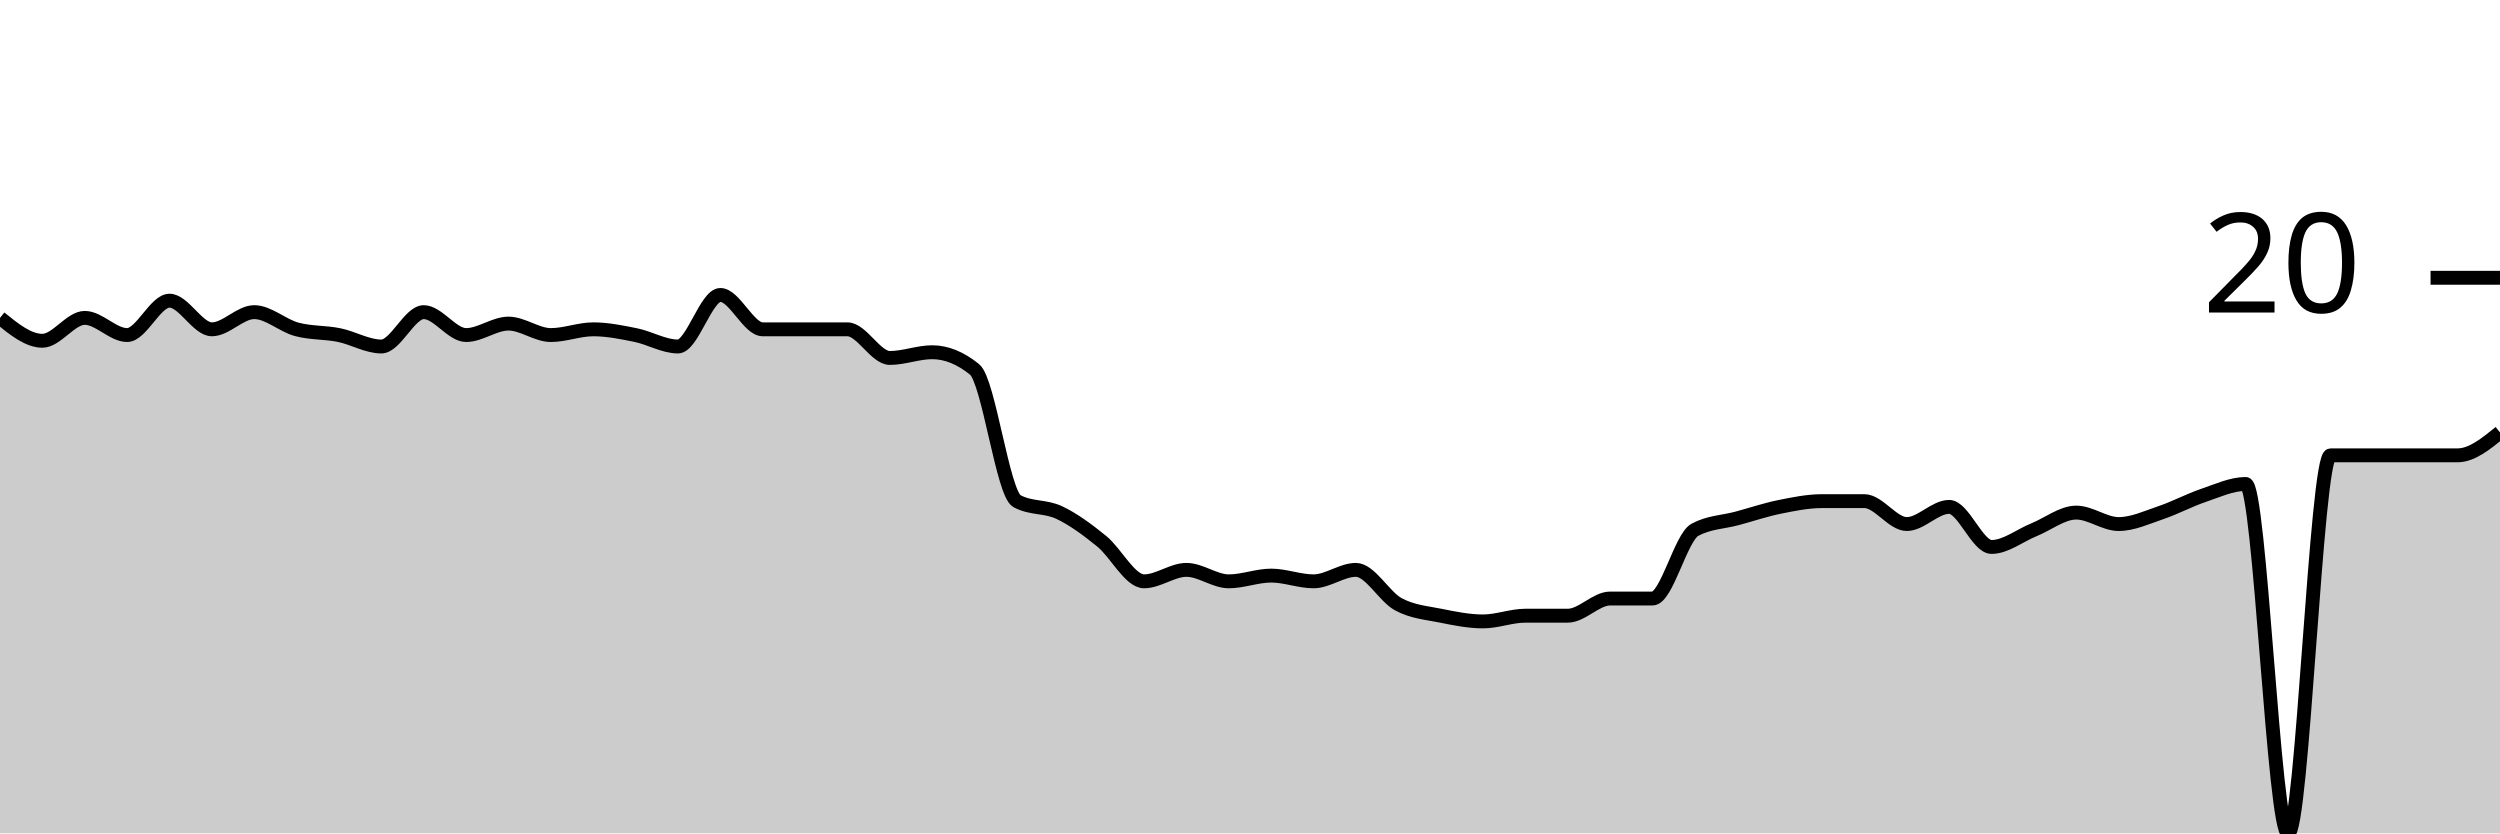
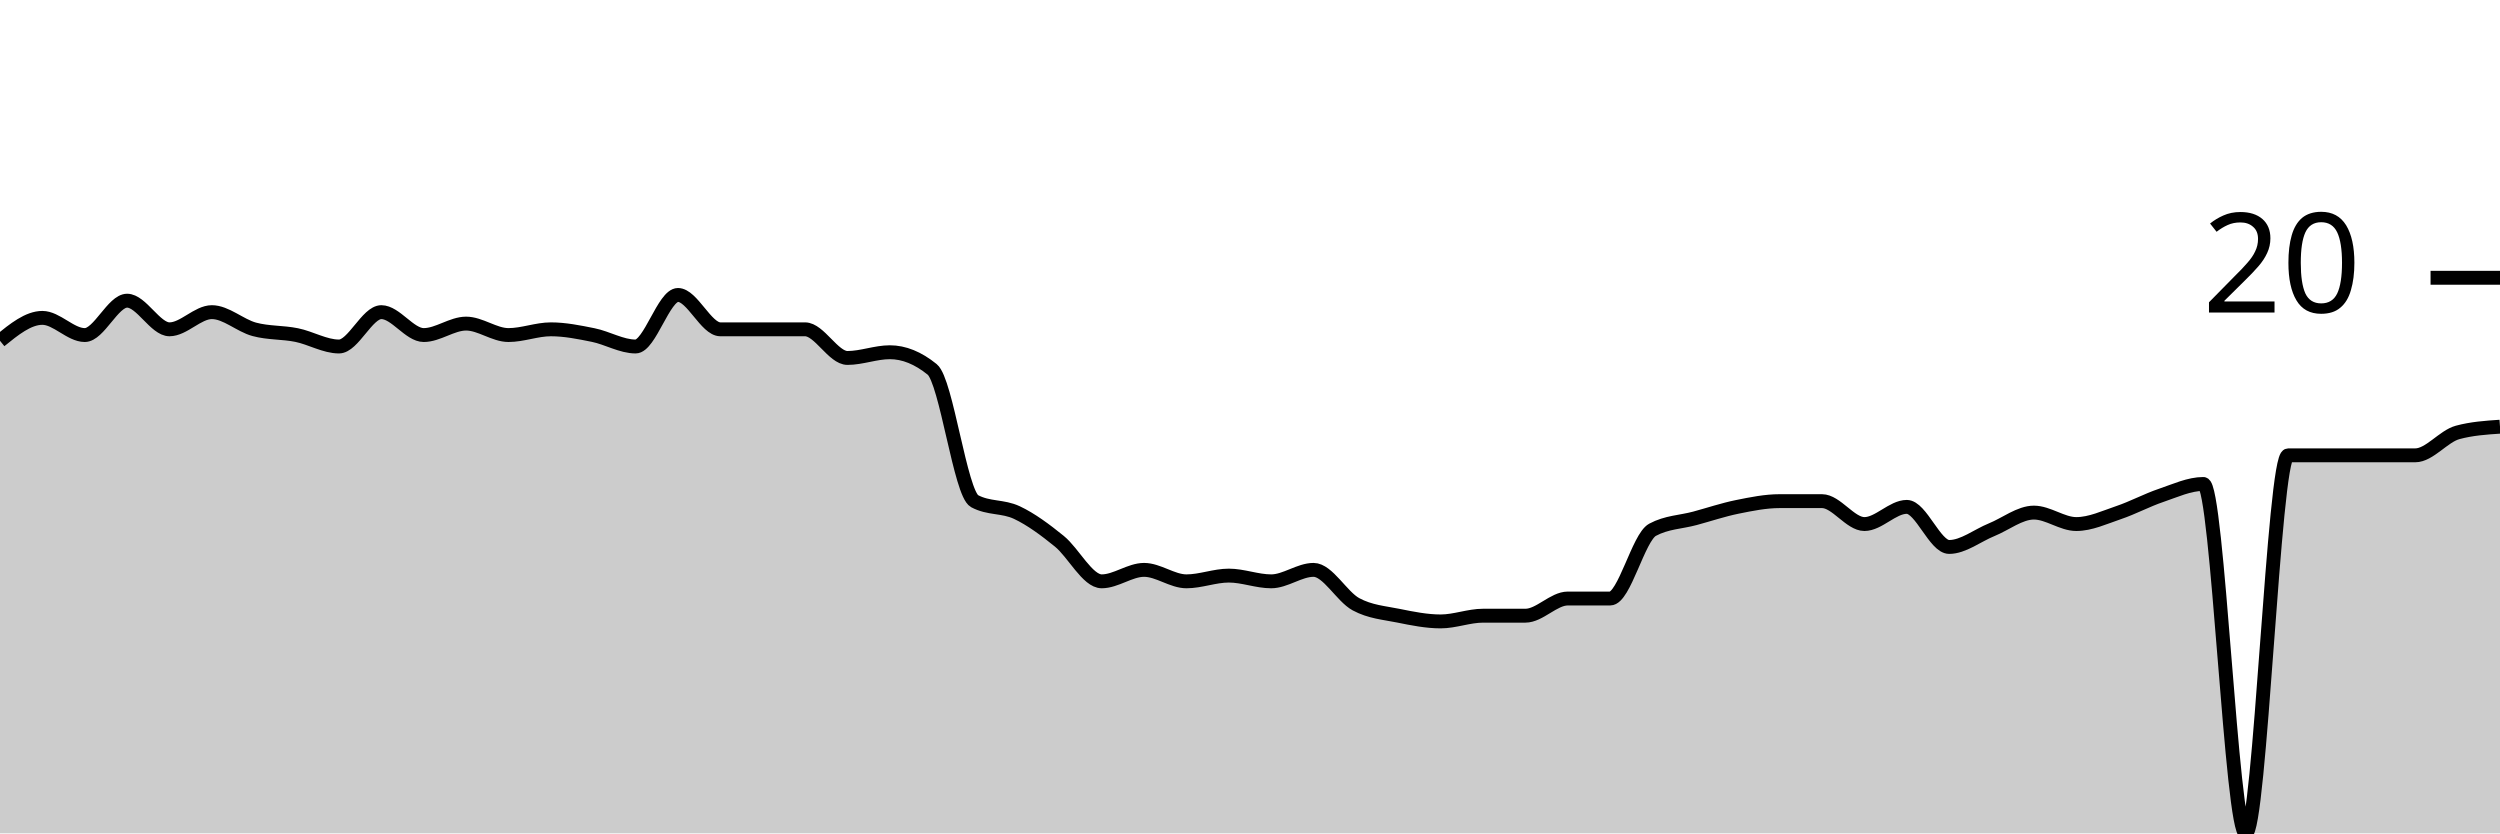
<svg xmlns="http://www.w3.org/2000/svg" viewBox="0 0 180 60">
  <g transform="translate(0,20)">
-     <path class="area" fill="rgba(0, 0, 0, 0.2)" d="M0,2.887C1.017,3.711,2.034,4.536,3.051,4.536C4.068,4.536,5.085,2.887,6.102,2.887C7.119,2.887,8.136,4.124,9.153,4.124C10.169,4.124,11.186,1.649,12.203,1.649C13.22,1.649,14.237,3.711,15.254,3.711C16.271,3.711,17.288,2.474,18.305,2.474C19.322,2.474,20.339,3.436,21.356,3.711C22.373,3.986,23.39,3.918,24.407,4.124C25.424,4.33,26.441,4.948,27.458,4.948C28.475,4.948,29.492,2.474,30.508,2.474C31.525,2.474,32.542,4.124,33.559,4.124C34.576,4.124,35.593,3.299,36.61,3.299C37.627,3.299,38.644,4.124,39.661,4.124C40.678,4.124,41.695,3.711,42.712,3.711C43.729,3.711,44.746,3.918,45.763,4.124C46.78,4.33,47.797,4.948,48.814,4.948C49.831,4.948,50.847,1.237,51.864,1.237C52.881,1.237,53.898,3.711,54.915,3.711C55.932,3.711,56.949,3.711,57.966,3.711C58.983,3.711,60,3.711,61.017,3.711C62.034,3.711,63.051,5.773,64.068,5.773C65.085,5.773,66.102,5.361,67.119,5.361C68.136,5.361,69.153,5.773,70.169,6.598C71.186,7.423,72.203,15.533,73.22,16.082C74.237,16.632,75.254,16.426,76.271,16.907C77.288,17.388,78.305,18.144,79.322,18.969C80.339,19.794,81.356,21.856,82.373,21.856C83.39,21.856,84.407,21.031,85.424,21.031C86.441,21.031,87.458,21.856,88.475,21.856C89.492,21.856,90.508,21.443,91.525,21.443C92.542,21.443,93.559,21.856,94.576,21.856C95.593,21.856,96.61,21.031,97.627,21.031C98.644,21.031,99.661,22.955,100.678,23.505C101.695,24.055,102.712,24.124,103.729,24.33C104.746,24.536,105.763,24.742,106.78,24.742C107.797,24.742,108.814,24.33,109.831,24.33C110.847,24.33,111.864,24.33,112.881,24.33C113.898,24.33,114.915,23.093,115.932,23.093C116.949,23.093,117.966,23.093,118.983,23.093C120,23.093,121.017,18.694,122.034,18.144C123.051,17.595,124.068,17.595,125.085,17.32C126.102,17.045,127.119,16.701,128.136,16.495C129.153,16.289,130.169,16.082,131.186,16.082C132.203,16.082,133.22,16.082,134.237,16.082C135.254,16.082,136.271,17.732,137.288,17.732C138.305,17.732,139.322,16.495,140.339,16.495C141.356,16.495,142.373,19.381,143.39,19.381C144.407,19.381,145.424,18.557,146.441,18.144C147.458,17.732,148.475,16.907,149.492,16.907C150.508,16.907,151.525,17.732,152.542,17.732C153.559,17.732,154.576,17.251,155.593,16.907C156.61,16.564,157.627,16.014,158.644,15.67C159.661,15.326,160.678,14.845,161.695,14.845C162.712,14.845,163.729,40,164.746,40C165.763,40,166.78,12.784,167.797,12.784C168.814,12.784,169.831,12.784,170.847,12.784C171.864,12.784,172.881,12.784,173.898,12.784C174.915,12.784,175.932,12.784,176.949,12.784C177.966,12.784,178.983,11.959,180,11.134L180,40C178.983,40,177.966,40,176.949,40C175.932,40,174.915,40,173.898,40C172.881,40,171.864,40,170.847,40C169.831,40,168.814,40,167.797,40C166.78,40,165.763,40,164.746,40C163.729,40,162.712,40,161.695,40C160.678,40,159.661,40,158.644,40C157.627,40,156.61,40,155.593,40C154.576,40,153.559,40,152.542,40C151.525,40,150.508,40,149.492,40C148.475,40,147.458,40,146.441,40C145.424,40,144.407,40,143.39,40C142.373,40,141.356,40,140.339,40C139.322,40,138.305,40,137.288,40C136.271,40,135.254,40,134.237,40C133.22,40,132.203,40,131.186,40C130.169,40,129.153,40,128.136,40C127.119,40,126.102,40,125.085,40C124.068,40,123.051,40,122.034,40C121.017,40,120,40,118.983,40C117.966,40,116.949,40,115.932,40C114.915,40,113.898,40,112.881,40C111.864,40,110.847,40,109.831,40C108.814,40,107.797,40,106.78,40C105.763,40,104.746,40,103.729,40C102.712,40,101.695,40,100.678,40C99.661,40,98.644,40,97.627,40C96.61,40,95.593,40,94.576,40C93.559,40,92.542,40,91.525,40C90.508,40,89.492,40,88.475,40C87.458,40,86.441,40,85.424,40C84.407,40,83.39,40,82.373,40C81.356,40,80.339,40,79.322,40C78.305,40,77.288,40,76.271,40C75.254,40,74.237,40,73.22,40C72.203,40,71.186,40,70.169,40C69.153,40,68.136,40,67.119,40C66.102,40,65.085,40,64.068,40C63.051,40,62.034,40,61.017,40C60,40,58.983,40,57.966,40C56.949,40,55.932,40,54.915,40C53.898,40,52.881,40,51.864,40C50.847,40,49.831,40,48.814,40C47.797,40,46.78,40,45.763,40C44.746,40,43.729,40,42.712,40C41.695,40,40.678,40,39.661,40C38.644,40,37.627,40,36.61,40C35.593,40,34.576,40,33.559,40C32.542,40,31.525,40,30.508,40C29.492,40,28.475,40,27.458,40C26.441,40,25.424,40,24.407,40C23.39,40,22.373,40,21.356,40C20.339,40,19.322,40,18.305,40C17.288,40,16.271,40,15.254,40C14.237,40,13.22,40,12.203,40C11.186,40,10.169,40,9.153,40C8.136,40,7.119,40,6.102,40C5.085,40,4.068,40,3.051,40C2.034,40,1.017,40,0,40Z" />
-     <path class="line" stroke="black" fill="none" d="M0,2.887C1.017,3.711,2.034,4.536,3.051,4.536C4.068,4.536,5.085,2.887,6.102,2.887C7.119,2.887,8.136,4.124,9.153,4.124C10.169,4.124,11.186,1.649,12.203,1.649C13.22,1.649,14.237,3.711,15.254,3.711C16.271,3.711,17.288,2.474,18.305,2.474C19.322,2.474,20.339,3.436,21.356,3.711C22.373,3.986,23.39,3.918,24.407,4.124C25.424,4.33,26.441,4.948,27.458,4.948C28.475,4.948,29.492,2.474,30.508,2.474C31.525,2.474,32.542,4.124,33.559,4.124C34.576,4.124,35.593,3.299,36.61,3.299C37.627,3.299,38.644,4.124,39.661,4.124C40.678,4.124,41.695,3.711,42.712,3.711C43.729,3.711,44.746,3.918,45.763,4.124C46.78,4.33,47.797,4.948,48.814,4.948C49.831,4.948,50.847,1.237,51.864,1.237C52.881,1.237,53.898,3.711,54.915,3.711C55.932,3.711,56.949,3.711,57.966,3.711C58.983,3.711,60,3.711,61.017,3.711C62.034,3.711,63.051,5.773,64.068,5.773C65.085,5.773,66.102,5.361,67.119,5.361C68.136,5.361,69.153,5.773,70.169,6.598C71.186,7.423,72.203,15.533,73.22,16.082C74.237,16.632,75.254,16.426,76.271,16.907C77.288,17.388,78.305,18.144,79.322,18.969C80.339,19.794,81.356,21.856,82.373,21.856C83.39,21.856,84.407,21.031,85.424,21.031C86.441,21.031,87.458,21.856,88.475,21.856C89.492,21.856,90.508,21.443,91.525,21.443C92.542,21.443,93.559,21.856,94.576,21.856C95.593,21.856,96.61,21.031,97.627,21.031C98.644,21.031,99.661,22.955,100.678,23.505C101.695,24.055,102.712,24.124,103.729,24.33C104.746,24.536,105.763,24.742,106.78,24.742C107.797,24.742,108.814,24.33,109.831,24.33C110.847,24.33,111.864,24.33,112.881,24.33C113.898,24.33,114.915,23.093,115.932,23.093C116.949,23.093,117.966,23.093,118.983,23.093C120,23.093,121.017,18.694,122.034,18.144C123.051,17.595,124.068,17.595,125.085,17.32C126.102,17.045,127.119,16.701,128.136,16.495C129.153,16.289,130.169,16.082,131.186,16.082C132.203,16.082,133.22,16.082,134.237,16.082C135.254,16.082,136.271,17.732,137.288,17.732C138.305,17.732,139.322,16.495,140.339,16.495C141.356,16.495,142.373,19.381,143.39,19.381C144.407,19.381,145.424,18.557,146.441,18.144C147.458,17.732,148.475,16.907,149.492,16.907C150.508,16.907,151.525,17.732,152.542,17.732C153.559,17.732,154.576,17.251,155.593,16.907C156.61,16.564,157.627,16.014,158.644,15.67C159.661,15.326,160.678,14.845,161.695,14.845C162.712,14.845,163.729,40,164.746,40C165.763,40,166.78,12.784,167.797,12.784C168.814,12.784,169.831,12.784,170.847,12.784C171.864,12.784,172.881,12.784,173.898,12.784C174.915,12.784,175.932,12.784,176.949,12.784C177.966,12.784,178.983,11.959,180,11.134" />
+     <path class="area" fill="rgba(0, 0, 0, 0.2)" d="M0,4.536C1.017,3.711,2.034,2.887,3.051,2.887C4.068,2.887,5.085,4.124,6.102,4.124C7.119,4.124,8.136,1.649,9.153,1.649C10.169,1.649,11.186,3.711,12.203,3.711C13.22,3.711,14.237,2.474,15.254,2.474C16.271,2.474,17.288,3.436,18.305,3.711C19.322,3.986,20.339,3.918,21.356,4.124C22.373,4.33,23.39,4.948,24.407,4.948C25.424,4.948,26.441,2.474,27.458,2.474C28.475,2.474,29.492,4.124,30.508,4.124C31.525,4.124,32.542,3.299,33.559,3.299C34.576,3.299,35.593,4.124,36.61,4.124C37.627,4.124,38.644,3.711,39.661,3.711C40.678,3.711,41.695,3.918,42.712,4.124C43.729,4.33,44.746,4.948,45.763,4.948C46.78,4.948,47.797,1.237,48.814,1.237C49.831,1.237,50.847,3.711,51.864,3.711C52.881,3.711,53.898,3.711,54.915,3.711C55.932,3.711,56.949,3.711,57.966,3.711C58.983,3.711,60,5.773,61.017,5.773C62.034,5.773,63.051,5.361,64.068,5.361C65.085,5.361,66.102,5.773,67.119,6.598C68.136,7.423,69.153,15.533,70.169,16.082C71.186,16.632,72.203,16.426,73.22,16.907C74.237,17.388,75.254,18.144,76.271,18.969C77.288,19.794,78.305,21.856,79.322,21.856C80.339,21.856,81.356,21.031,82.373,21.031C83.39,21.031,84.407,21.856,85.424,21.856C86.441,21.856,87.458,21.443,88.475,21.443C89.492,21.443,90.508,21.856,91.525,21.856C92.542,21.856,93.559,21.031,94.576,21.031C95.593,21.031,96.61,22.955,97.627,23.505C98.644,24.055,99.661,24.124,100.678,24.33C101.695,24.536,102.712,24.742,103.729,24.742C104.746,24.742,105.763,24.33,106.78,24.33C107.797,24.33,108.814,24.33,109.831,24.33C110.847,24.33,111.864,23.093,112.881,23.093C113.898,23.093,114.915,23.093,115.932,23.093C116.949,23.093,117.966,18.694,118.983,18.144C120,17.595,121.017,17.595,122.034,17.32C123.051,17.045,124.068,16.701,125.085,16.495C126.102,16.289,127.119,16.082,128.136,16.082C129.153,16.082,130.169,16.082,131.186,16.082C132.203,16.082,133.22,17.732,134.237,17.732C135.254,17.732,136.271,16.495,137.288,16.495C138.305,16.495,139.322,19.381,140.339,19.381C141.356,19.381,142.373,18.557,143.39,18.144C144.407,17.732,145.424,16.907,146.441,16.907C147.458,16.907,148.475,17.732,149.492,17.732C150.508,17.732,151.525,17.251,152.542,16.907C153.559,16.564,154.576,16.014,155.593,15.67C156.61,15.326,157.627,14.845,158.644,14.845C159.661,14.845,160.678,40,161.695,40C162.712,40,163.729,12.784,164.746,12.784C165.763,12.784,166.78,12.784,167.797,12.784C168.814,12.784,169.831,12.784,170.847,12.784C171.864,12.784,172.881,12.784,173.898,12.784C174.915,12.784,175.932,11.409,176.949,11.134C177.966,10.859,178.983,10.79,180,10.722L180,40C178.983,40,177.966,40,176.949,40C175.932,40,174.915,40,173.898,40C172.881,40,171.864,40,170.847,40C169.831,40,168.814,40,167.797,40C166.78,40,165.763,40,164.746,40C163.729,40,162.712,40,161.695,40C160.678,40,159.661,40,158.644,40C157.627,40,156.61,40,155.593,40C154.576,40,153.559,40,152.542,40C151.525,40,150.508,40,149.492,40C148.475,40,147.458,40,146.441,40C145.424,40,144.407,40,143.39,40C142.373,40,141.356,40,140.339,40C139.322,40,138.305,40,137.288,40C136.271,40,135.254,40,134.237,40C133.22,40,132.203,40,131.186,40C130.169,40,129.153,40,128.136,40C127.119,40,126.102,40,125.085,40C124.068,40,123.051,40,122.034,40C121.017,40,120,40,118.983,40C117.966,40,116.949,40,115.932,40C114.915,40,113.898,40,112.881,40C111.864,40,110.847,40,109.831,40C108.814,40,107.797,40,106.78,40C105.763,40,104.746,40,103.729,40C102.712,40,101.695,40,100.678,40C99.661,40,98.644,40,97.627,40C96.61,40,95.593,40,94.576,40C93.559,40,92.542,40,91.525,40C90.508,40,89.492,40,88.475,40C87.458,40,86.441,40,85.424,40C84.407,40,83.39,40,82.373,40C81.356,40,80.339,40,79.322,40C78.305,40,77.288,40,76.271,40C75.254,40,74.237,40,73.22,40C72.203,40,71.186,40,70.169,40C69.153,40,68.136,40,67.119,40C66.102,40,65.085,40,64.068,40C63.051,40,62.034,40,61.017,40C60,40,58.983,40,57.966,40C56.949,40,55.932,40,54.915,40C53.898,40,52.881,40,51.864,40C50.847,40,49.831,40,48.814,40C47.797,40,46.78,40,45.763,40C44.746,40,43.729,40,42.712,40C41.695,40,40.678,40,39.661,40C38.644,40,37.627,40,36.61,40C35.593,40,34.576,40,33.559,40C32.542,40,31.525,40,30.508,40C29.492,40,28.475,40,27.458,40C26.441,40,25.424,40,24.407,40C23.39,40,22.373,40,21.356,40C20.339,40,19.322,40,18.305,40C17.288,40,16.271,40,15.254,40C14.237,40,13.22,40,12.203,40C11.186,40,10.169,40,9.153,40C8.136,40,7.119,40,6.102,40C5.085,40,4.068,40,3.051,40C2.034,40,1.017,40,0,40Z" />
+     <path class="line" stroke="black" fill="none" d="M0,4.536C1.017,3.711,2.034,2.887,3.051,2.887C4.068,2.887,5.085,4.124,6.102,4.124C7.119,4.124,8.136,1.649,9.153,1.649C10.169,1.649,11.186,3.711,12.203,3.711C13.22,3.711,14.237,2.474,15.254,2.474C16.271,2.474,17.288,3.436,18.305,3.711C19.322,3.986,20.339,3.918,21.356,4.124C22.373,4.33,23.39,4.948,24.407,4.948C25.424,4.948,26.441,2.474,27.458,2.474C28.475,2.474,29.492,4.124,30.508,4.124C31.525,4.124,32.542,3.299,33.559,3.299C34.576,3.299,35.593,4.124,36.61,4.124C37.627,4.124,38.644,3.711,39.661,3.711C40.678,3.711,41.695,3.918,42.712,4.124C43.729,4.33,44.746,4.948,45.763,4.948C46.78,4.948,47.797,1.237,48.814,1.237C49.831,1.237,50.847,3.711,51.864,3.711C52.881,3.711,53.898,3.711,54.915,3.711C55.932,3.711,56.949,3.711,57.966,3.711C58.983,3.711,60,5.773,61.017,5.773C62.034,5.773,63.051,5.361,64.068,5.361C65.085,5.361,66.102,5.773,67.119,6.598C68.136,7.423,69.153,15.533,70.169,16.082C71.186,16.632,72.203,16.426,73.22,16.907C74.237,17.388,75.254,18.144,76.271,18.969C77.288,19.794,78.305,21.856,79.322,21.856C80.339,21.856,81.356,21.031,82.373,21.031C83.39,21.031,84.407,21.856,85.424,21.856C86.441,21.856,87.458,21.443,88.475,21.443C89.492,21.443,90.508,21.856,91.525,21.856C92.542,21.856,93.559,21.031,94.576,21.031C95.593,21.031,96.61,22.955,97.627,23.505C98.644,24.055,99.661,24.124,100.678,24.33C101.695,24.536,102.712,24.742,103.729,24.742C104.746,24.742,105.763,24.33,106.78,24.33C107.797,24.33,108.814,24.33,109.831,24.33C110.847,24.33,111.864,23.093,112.881,23.093C113.898,23.093,114.915,23.093,115.932,23.093C116.949,23.093,117.966,18.694,118.983,18.144C120,17.595,121.017,17.595,122.034,17.32C123.051,17.045,124.068,16.701,125.085,16.495C126.102,16.289,127.119,16.082,128.136,16.082C129.153,16.082,130.169,16.082,131.186,16.082C132.203,16.082,133.22,17.732,134.237,17.732C135.254,17.732,136.271,16.495,137.288,16.495C138.305,16.495,139.322,19.381,140.339,19.381C141.356,19.381,142.373,18.557,143.39,18.144C144.407,17.732,145.424,16.907,146.441,16.907C147.458,16.907,148.475,17.732,149.492,17.732C150.508,17.732,151.525,17.251,152.542,16.907C153.559,16.564,154.576,16.014,155.593,15.67C156.61,15.326,157.627,14.845,158.644,14.845C159.661,14.845,160.678,40,161.695,40C162.712,40,163.729,12.784,164.746,12.784C165.763,12.784,166.78,12.784,167.797,12.784C168.814,12.784,169.831,12.784,170.847,12.784C171.864,12.784,172.881,12.784,173.898,12.784C174.915,12.784,175.932,11.409,176.949,11.134C177.966,10.859,178.983,10.79,180,10.722" />
    <path class="axis-ceiling" stroke-width="1" stroke="black" fill="none" d="M175,0L180,0" />
    <text class="axis-ceiling-label" font-family="sans-serif" text-anchor="end" font-size="10px" x="170" y="2.5">20</text>
  </g>
</svg>
